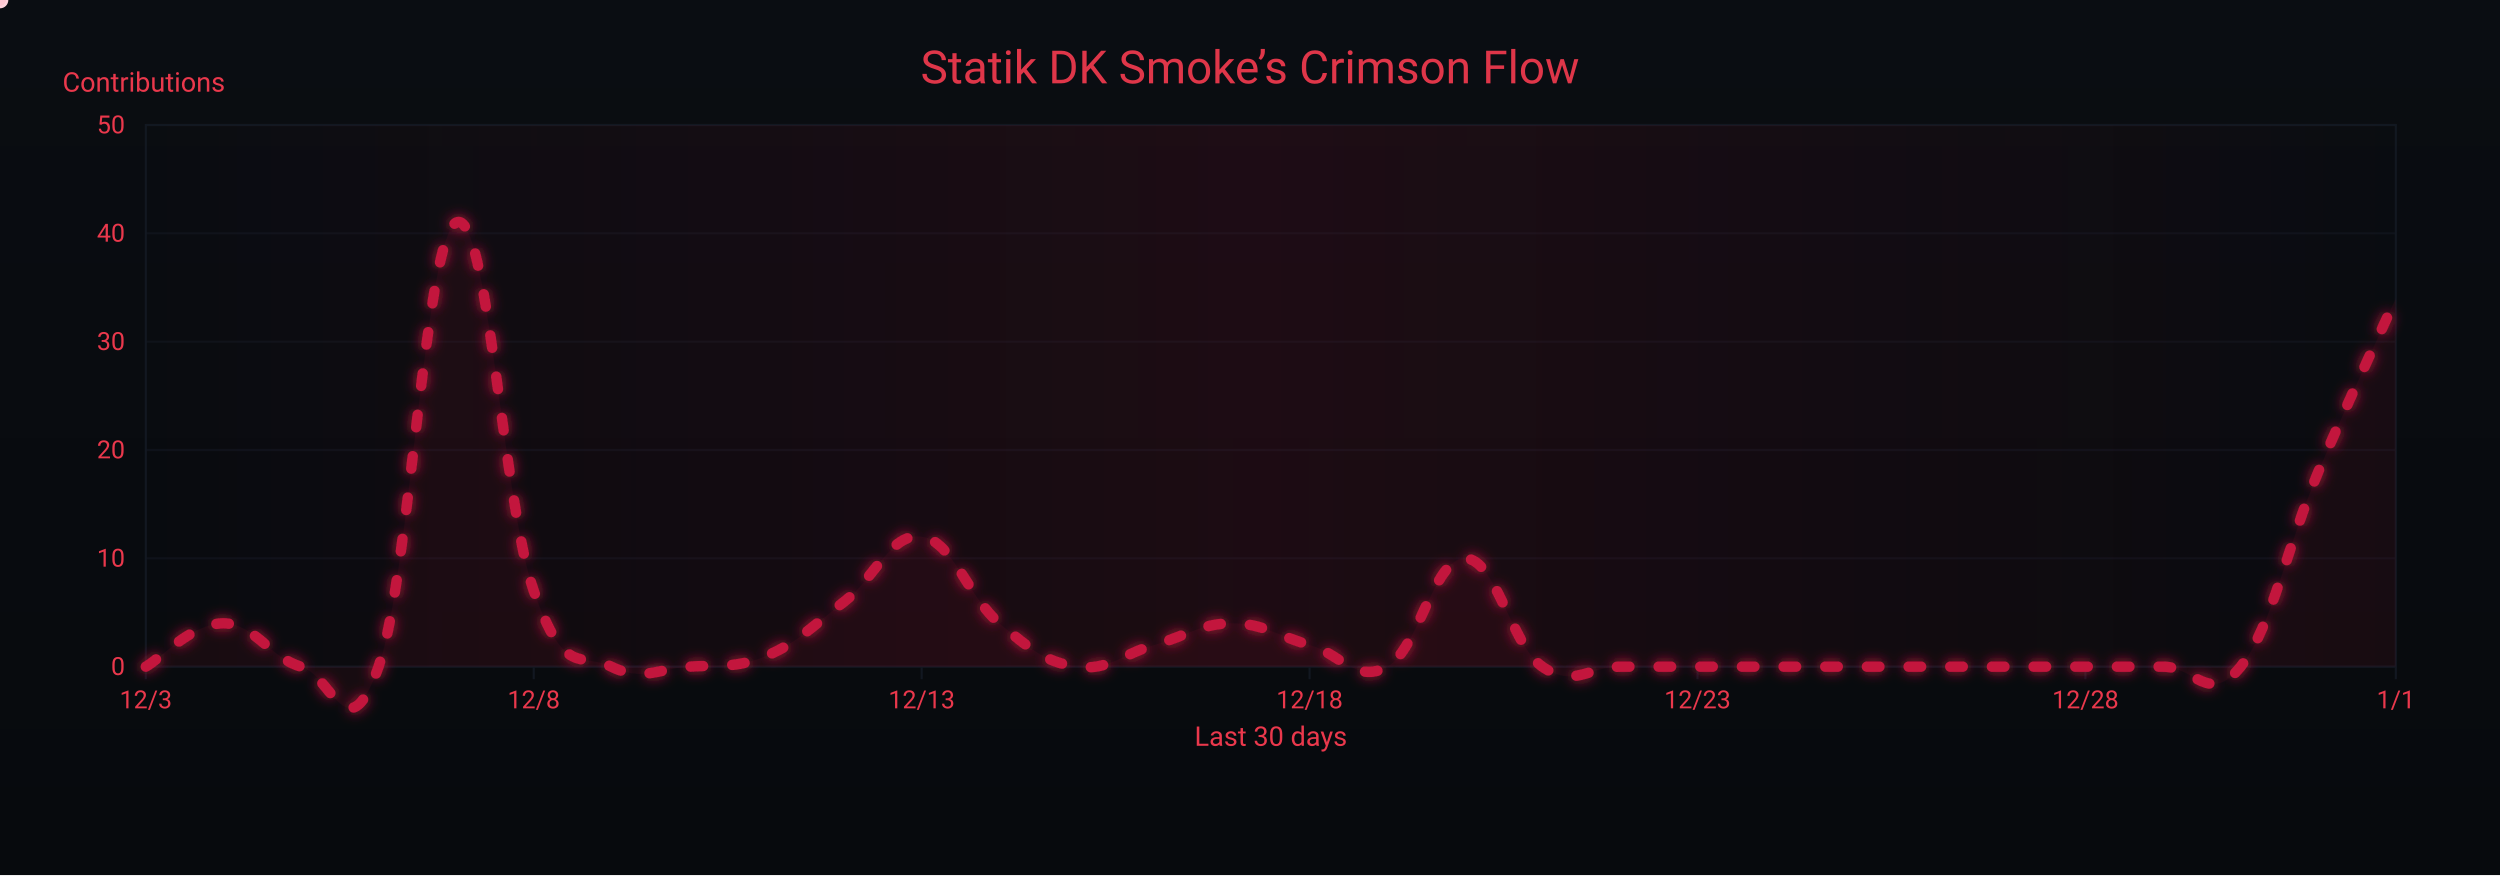
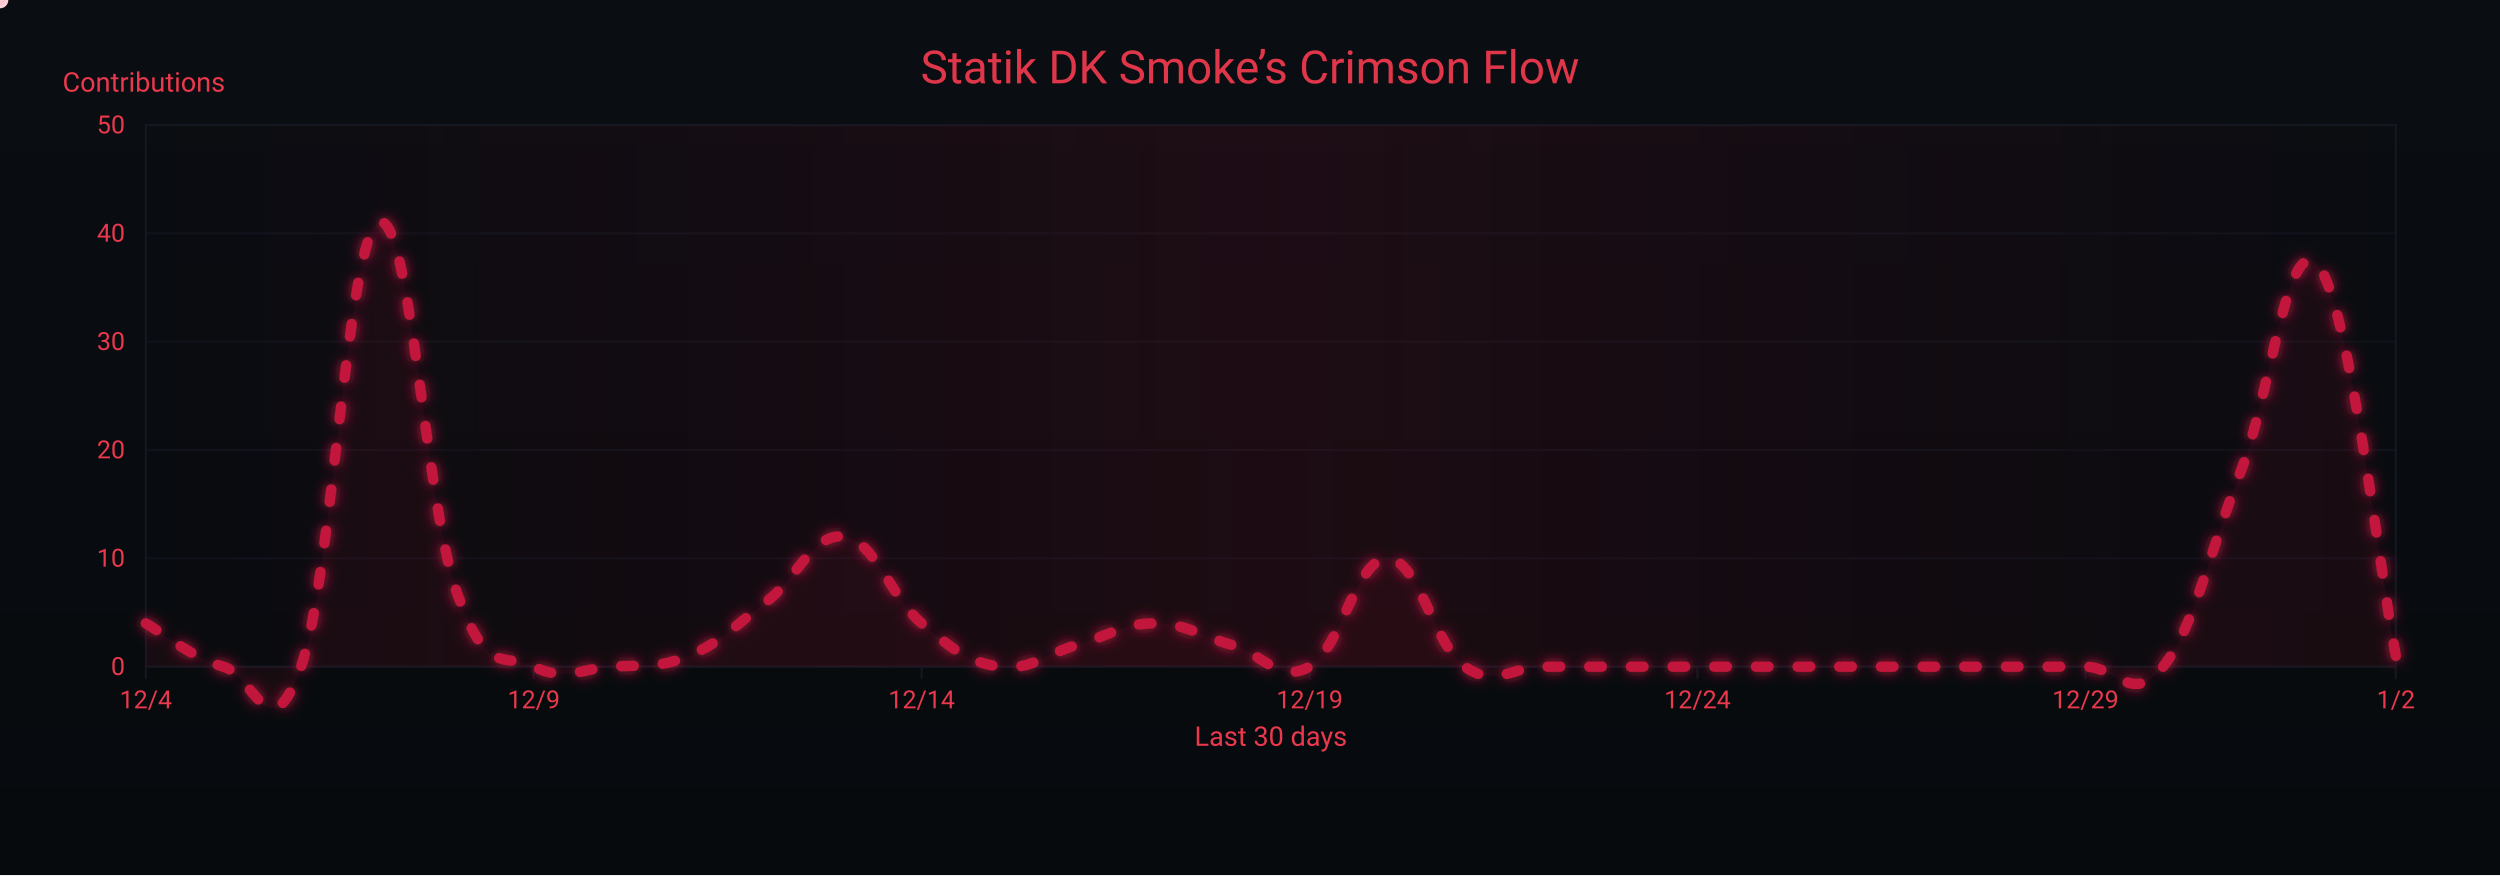
<svg xmlns="http://www.w3.org/2000/svg" width="1200" height="420" viewBox="0 0 1200 420" role="img" aria-label="Crimson Flow Graph">
  <defs>
    <linearGradient id="bgGrad" x1="0" y1="0" x2="0" y2="1">
      <stop offset="0%" stop-color="#0a0d12" />
      <stop offset="100%" stop-color="#070a0d" />
    </linearGradient>
    <filter id="glow">
      <feGaussianBlur stdDeviation="3" result="b1" />
      <feMerge>
        <feMergeNode in="b1" />
        <feMergeNode in="SourceGraphic" />
      </feMerge>
    </filter>
    <linearGradient id="sheen" x1="0" y1="0" x2="1" y2="0">
      <stop offset="0%" stop-color="#9b0e2a" stop-opacity="0" />
      <stop offset="50%" stop-color="#9b0e2a" stop-opacity=".14" />
      <stop offset="100%" stop-color="#9b0e2a" stop-opacity="0" />
      <animateTransform attributeName="gradientTransform" type="translate" from="-1 0" to="1 0" dur="9s" repeatCount="indefinite" />
    </linearGradient>
  </defs>
  <rect width="1200" height="420" fill="url(#bgGrad)" />
  <rect x="70" y="60" width="1080" height="260" fill="none" stroke="#121821" stroke-width="1" />
  <g font-family="ui-sans-serif,system-ui,-apple-system,Segoe UI,Roboto,Ubuntu,Arial" font-size="12">
    <path d="M70,320.0 H1150" stroke="#121821" stroke-width="1" opacity="0.6" />
    <text x="60" y="324.0" text-anchor="end" fill="#ea384c">0</text>
    <path d="M70,268.0 H1150" stroke="#121821" stroke-width="1" opacity="0.6" />
    <text x="60" y="272.0" text-anchor="end" fill="#ea384c">10</text>
    <path d="M70,216.0 H1150" stroke="#121821" stroke-width="1" opacity="0.6" />
    <text x="60" y="220.0" text-anchor="end" fill="#ea384c">20</text>
    <path d="M70,164.0 H1150" stroke="#121821" stroke-width="1" opacity="0.6" />
    <text x="60" y="168.0" text-anchor="end" fill="#ea384c">30</text>
    <path d="M70,112.0 H1150" stroke="#121821" stroke-width="1" opacity="0.6" />
    <text x="60" y="116.0" text-anchor="end" fill="#ea384c">40</text>
    <path d="M70,60.0 H1150" stroke="#121821" stroke-width="1" opacity="0.6" />
    <text x="60" y="64.0" text-anchor="end" fill="#ea384c">50</text>
    <text x="30" y="44" fill="#ea384c" font-size="13">Contributions</text>
  </g>
  <g font-family="ui-sans-serif,system-ui,-apple-system,Segoe UI,Roboto,Ubuntu,Arial" font-size="12">
    <path d="M70.0,320 V326" stroke="#121821" stroke-width="1" />
-     <text x="70.0" y="340" text-anchor="middle" fill="#ea384c">12/3</text>
+     <text x="70.0" y="340" text-anchor="middle" fill="#ea384c">12/4</text>
    <path d="M256.2,320 V326" stroke="#121821" stroke-width="1" />
-     <text x="256.2" y="340" text-anchor="middle" fill="#ea384c">12/8</text>
+     <text x="256.2" y="340" text-anchor="middle" fill="#ea384c">12/9</text>
    <path d="M442.4,320 V326" stroke="#121821" stroke-width="1" />
-     <text x="442.4" y="340" text-anchor="middle" fill="#ea384c">12/13</text>
+     <text x="442.4" y="340" text-anchor="middle" fill="#ea384c">12/14</text>
    <path d="M628.6,320 V326" stroke="#121821" stroke-width="1" />
-     <text x="628.6" y="340" text-anchor="middle" fill="#ea384c">12/18</text>
+     <text x="628.6" y="340" text-anchor="middle" fill="#ea384c">12/19</text>
    <path d="M814.8,320 V326" stroke="#121821" stroke-width="1" />
-     <text x="814.8" y="340" text-anchor="middle" fill="#ea384c">12/23</text>
+     <text x="814.8" y="340" text-anchor="middle" fill="#ea384c">12/24</text>
    <path d="M1001.0,320 V326" stroke="#121821" stroke-width="1" />
-     <text x="1001.0" y="340" text-anchor="middle" fill="#ea384c">12/28</text>
+     <text x="1001.0" y="340" text-anchor="middle" fill="#ea384c">12/29</text>
    <path d="M1150.0,320 V326" stroke="#121821" stroke-width="1" />
-     <text x="1150.0" y="340" text-anchor="middle" fill="#ea384c">1/1</text>
+     <text x="1150.0" y="340" text-anchor="middle" fill="#ea384c">1/2</text>
    <text x="610" y="358" text-anchor="middle" fill="#ea384c" font-size="13">Last 30 days</text>
  </g>
  <rect x="70" y="60" width="1080" height="260" fill="url(#sheen)" />
  <text x="600" y="40" text-anchor="middle" font-family="ui-sans-serif,system-ui,-apple-system,Segoe UI,Roboto,Ubuntu,Arial" font-size="22" fill="#ea384c" opacity=".95">Statik DK Smoke’s Crimson Flow</text>
-   <path d="M70.0,320.0 C77.4,315.8 92.3,299.2 107.2,299.2 C122.1,299.2 129.6,315.8 144.5,320.0 C159.4,324.2 166.8,362.6 181.7,320.0 C196.6,277.4 204.1,114.1 219.0,106.8 C233.9,99.5 241.3,241.0 256.2,283.6 C271.1,326.2 278.6,312.7 293.4,320.0 C308.3,327.3 315.8,321.0 330.7,320.0 C345.6,319.0 353.0,321.0 367.9,314.8 C382.8,308.6 390.3,300.2 405.2,288.8 C420.1,277.4 427.5,255.5 442.4,257.6 C457.3,259.7 464.8,286.7 479.7,299.2 C494.6,311.7 502.0,317.9 516.9,320.0 C531.8,322.1 539.2,313.8 554.1,309.6 C569.0,305.4 576.5,299.2 591.4,299.2 C606.3,299.2 613.7,305.4 628.6,309.6 C643.5,313.8 651.0,328.3 665.9,320.0 C680.8,311.7 688.2,268.0 703.1,268.0 C718.0,268.0 725.4,309.6 740.3,320.0 C755.2,330.4 762.7,320.0 777.6,320.0 C792.5,320.0 799.9,320.0 814.8,320.0 C829.7,320.0 837.2,320.0 852.1,320.0 C867.0,320.0 874.4,320.0 889.3,320.0 C904.2,320.0 911.7,320.0 926.6,320.0 C941.4,320.0 948.9,320.0 963.8,320.0 C978.7,320.0 986.1,320.0 1001.0,320.0 C1015.9,320.0 1023.4,320.0 1038.3,320.0 C1053.2,320.0 1060.6,338.7 1075.5,320.0 C1090.4,301.3 1097.9,261.8 1112.8,226.4 C1127.7,191.0 1142.6,159.8 1150.0,143.2 L 1150,320 L 70,320 Z" fill="#7a0f26" opacity=".13">
+   <path d="M70.0,299.2 C77.4,303.4 92.3,315.8 107.2,320.0 C122.1,324.2 129.6,362.6 144.5,320.0 C159.4,277.4 166.8,114.1 181.7,106.8 C196.6,99.5 204.1,241.0 219.0,283.6 C233.9,326.2 241.3,312.7 256.2,320.0 C271.1,327.3 278.6,321.0 293.4,320.0 C308.3,319.0 315.8,321.0 330.7,314.8 C345.6,308.6 353.0,300.2 367.9,288.8 C382.8,277.4 390.3,255.5 405.2,257.6 C420.1,259.7 427.5,286.7 442.4,299.2 C457.3,311.7 464.8,317.9 479.7,320.0 C494.6,322.1 502.0,313.8 516.9,309.6 C531.8,305.4 539.2,299.2 554.1,299.2 C569.0,299.2 576.5,305.4 591.4,309.6 C606.3,313.8 613.7,328.3 628.6,320.0 C643.5,311.7 651.0,268.0 665.9,268.0 C680.8,268.0 688.2,309.6 703.1,320.0 C718.0,330.4 725.4,320.0 740.3,320.0 C755.2,320.0 762.7,320.0 777.6,320.0 C792.5,320.0 799.9,320.0 814.8,320.0 C829.7,320.0 837.2,320.0 852.1,320.0 C867.0,320.0 874.4,320.0 889.3,320.0 C904.2,320.0 911.7,320.0 926.6,320.0 C941.4,320.0 948.9,320.0 963.8,320.0 C978.7,320.0 986.1,320.0 1001.0,320.0 C1015.9,320.0 1023.4,338.7 1038.3,320.0 C1053.2,301.3 1060.6,264.9 1075.5,226.4 C1090.4,187.9 1097.9,109.9 1112.8,127.6 C1127.7,145.3 1142.6,277.4 1150.0,314.8 L 1150,320 L 70,320 Z" fill="#7a0f26" opacity=".13">
    <animate attributeName="opacity" values=".10;.17;.10" dur="6s" repeatCount="indefinite" />
  </path>
-   <path id="curve" d="M70.0,320.0 C77.4,315.8 92.3,299.2 107.2,299.2 C122.1,299.2 129.6,315.8 144.5,320.0 C159.4,324.2 166.8,362.6 181.7,320.0 C196.6,277.4 204.1,114.1 219.0,106.8 C233.9,99.5 241.3,241.0 256.2,283.6 C271.1,326.2 278.6,312.7 293.4,320.0 C308.3,327.3 315.8,321.0 330.7,320.0 C345.6,319.0 353.0,321.0 367.9,314.8 C382.8,308.6 390.3,300.2 405.2,288.8 C420.1,277.4 427.5,255.5 442.4,257.6 C457.3,259.7 464.8,286.7 479.7,299.2 C494.6,311.7 502.0,317.9 516.9,320.0 C531.8,322.1 539.2,313.8 554.1,309.6 C569.0,305.4 576.5,299.2 591.4,299.2 C606.3,299.2 613.7,305.4 628.6,309.6 C643.5,313.8 651.0,328.3 665.9,320.0 C680.8,311.7 688.2,268.0 703.1,268.0 C718.0,268.0 725.4,309.6 740.3,320.0 C755.2,330.4 762.7,320.0 777.6,320.0 C792.5,320.0 799.9,320.0 814.8,320.0 C829.7,320.0 837.2,320.0 852.1,320.0 C867.0,320.0 874.4,320.0 889.3,320.0 C904.2,320.0 911.7,320.0 926.6,320.0 C941.4,320.0 948.9,320.0 963.8,320.0 C978.7,320.0 986.1,320.0 1001.0,320.0 C1015.9,320.0 1023.4,320.0 1038.3,320.0 C1053.2,320.0 1060.6,338.7 1075.5,320.0 C1090.4,301.3 1097.9,261.8 1112.8,226.4 C1127.7,191.0 1142.6,159.8 1150.0,143.2" fill="none" stroke="#c3193d" stroke-width="5" stroke-linecap="round" stroke-linejoin="round" stroke-dasharray="6 14" filter="url(#glow)">
+   <path id="curve" d="M70.0,299.2 C77.4,303.4 92.3,315.8 107.2,320.0 C122.1,324.2 129.6,362.6 144.5,320.0 C159.4,277.4 166.8,114.1 181.7,106.8 C196.6,99.5 204.1,241.0 219.0,283.6 C233.9,326.2 241.3,312.7 256.2,320.0 C271.1,327.3 278.6,321.0 293.4,320.0 C308.3,319.0 315.8,321.0 330.7,314.8 C345.6,308.6 353.0,300.2 367.9,288.8 C382.8,277.4 390.3,255.5 405.2,257.6 C420.1,259.7 427.5,286.7 442.4,299.2 C457.3,311.7 464.8,317.9 479.7,320.0 C494.6,322.1 502.0,313.8 516.9,309.6 C531.8,305.4 539.2,299.2 554.1,299.2 C569.0,299.2 576.5,305.4 591.4,309.6 C606.3,313.8 613.7,328.3 628.6,320.0 C643.5,311.7 651.0,268.0 665.9,268.0 C680.8,268.0 688.2,309.6 703.1,320.0 C718.0,330.4 725.4,320.0 740.3,320.0 C755.2,320.0 762.7,320.0 777.6,320.0 C792.5,320.0 799.9,320.0 814.8,320.0 C829.7,320.0 837.2,320.0 852.1,320.0 C867.0,320.0 874.4,320.0 889.3,320.0 C904.2,320.0 911.7,320.0 926.6,320.0 C941.4,320.0 948.9,320.0 963.8,320.0 C978.7,320.0 986.1,320.0 1001.0,320.0 C1015.9,320.0 1023.4,338.7 1038.3,320.0 C1053.2,301.3 1060.6,264.9 1075.5,226.4 C1090.4,187.9 1097.9,109.9 1112.8,127.6 C1127.7,145.3 1142.6,277.4 1150.0,314.8" fill="none" stroke="#c3193d" stroke-width="5" stroke-linecap="round" stroke-linejoin="round" stroke-dasharray="6 14" filter="url(#glow)">
    <animate attributeName="stroke-dashoffset" values="0;-220" dur="4.8s" repeatCount="indefinite" />
  </path>
  <g fill="#ffd1db">
    <circle r="4">
      <animateMotion dur="7s" rotate="auto" repeatCount="indefinite">
        <mpath href="#curve" />
      </animateMotion>
      <animate attributeName="opacity" values="1;.3;1" dur="2.2s" repeatCount="indefinite" />
    </circle>
    <circle r="3" fill="#ffffff">
      <animateMotion dur="8.2s" begin="1s" rotate="auto" repeatCount="indefinite">
        <mpath href="#curve" />
      </animateMotion>
      <animate attributeName="opacity" values=".7;.2;.7" dur="2.4s" repeatCount="indefinite" />
    </circle>
    <circle r="3" fill="#ffc7d3">
      <animateMotion dur="6s" begin="2s" rotate="auto" repeatCount="indefinite">
        <mpath href="#curve" />
      </animateMotion>
      <animate attributeName="opacity" values=".8;.3;.8" dur="2s" repeatCount="indefinite" />
    </circle>
  </g>
</svg>
